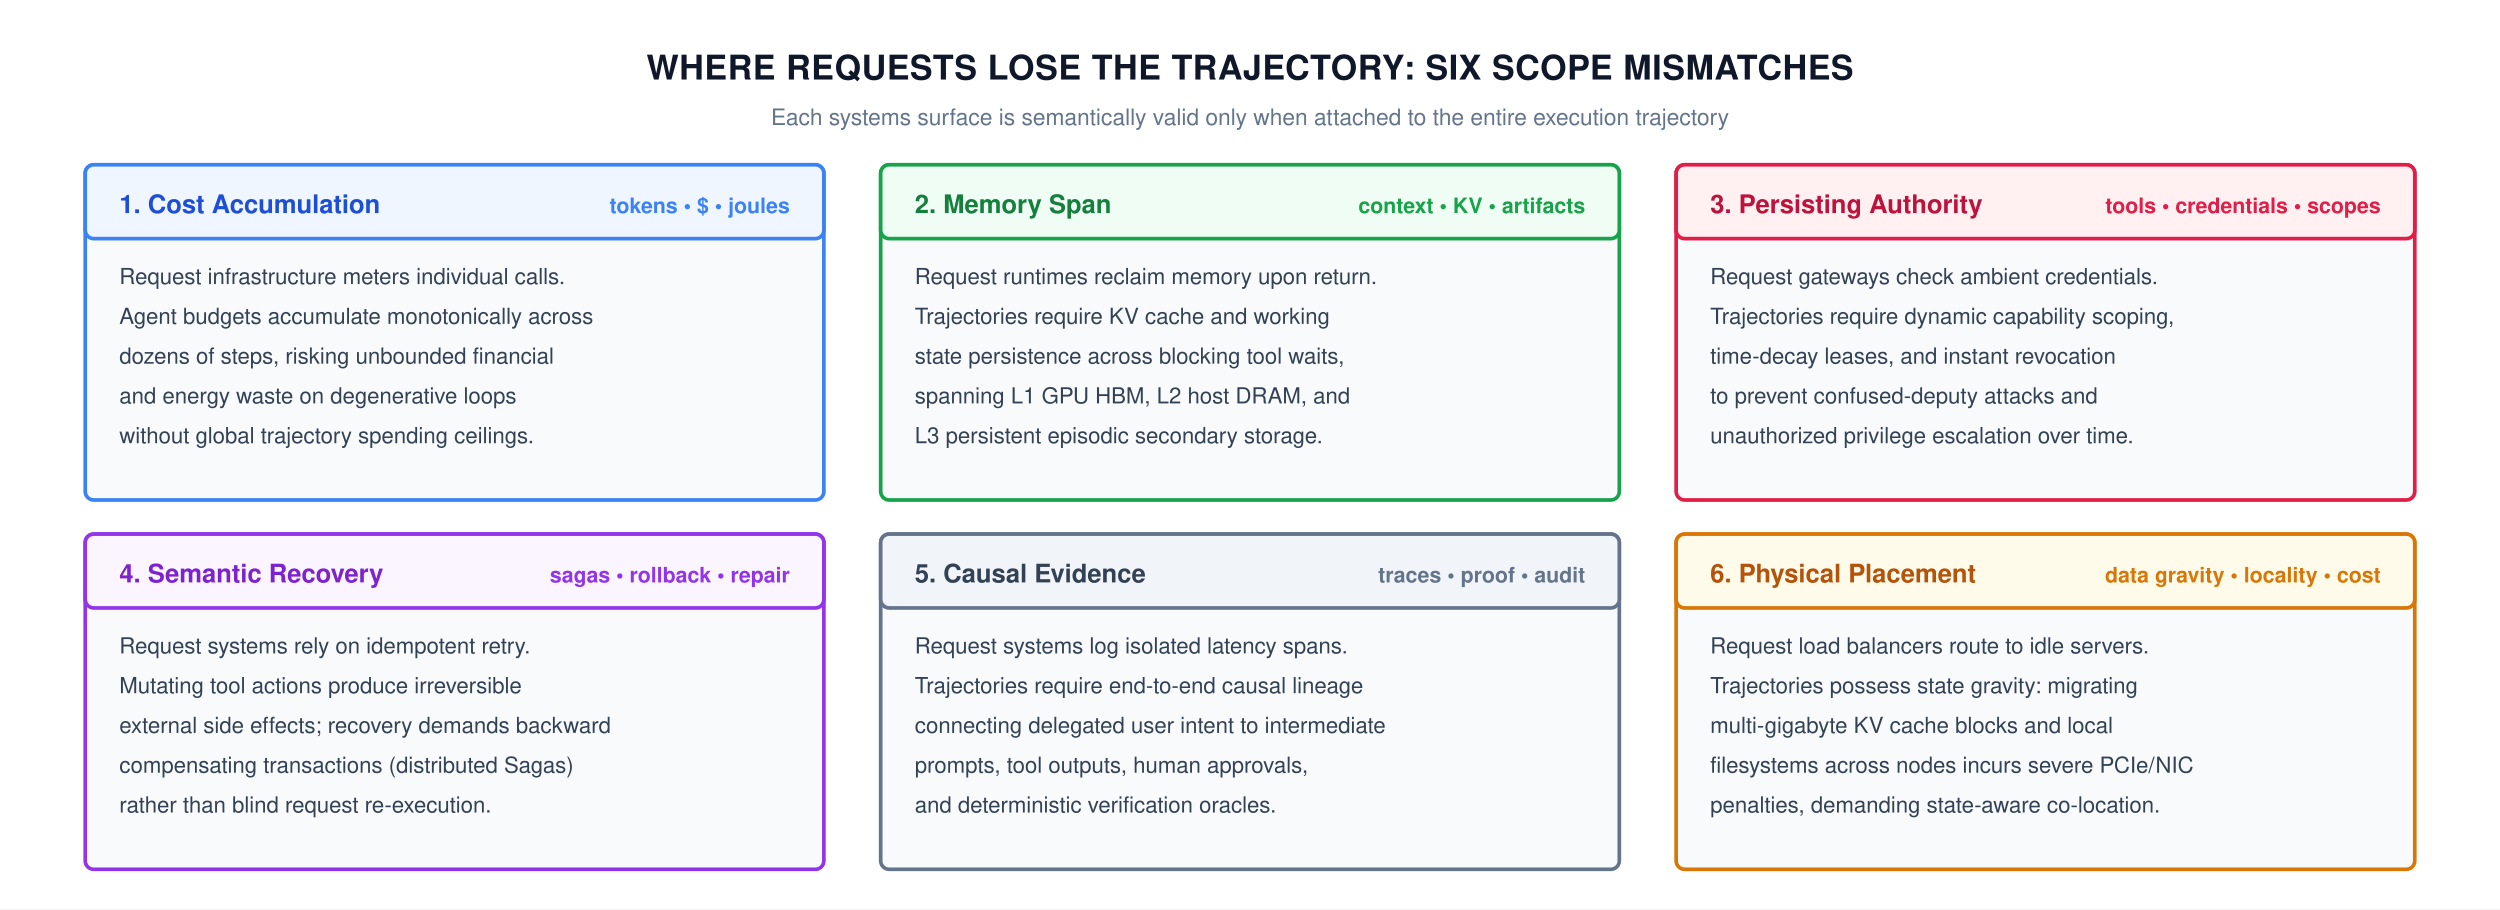
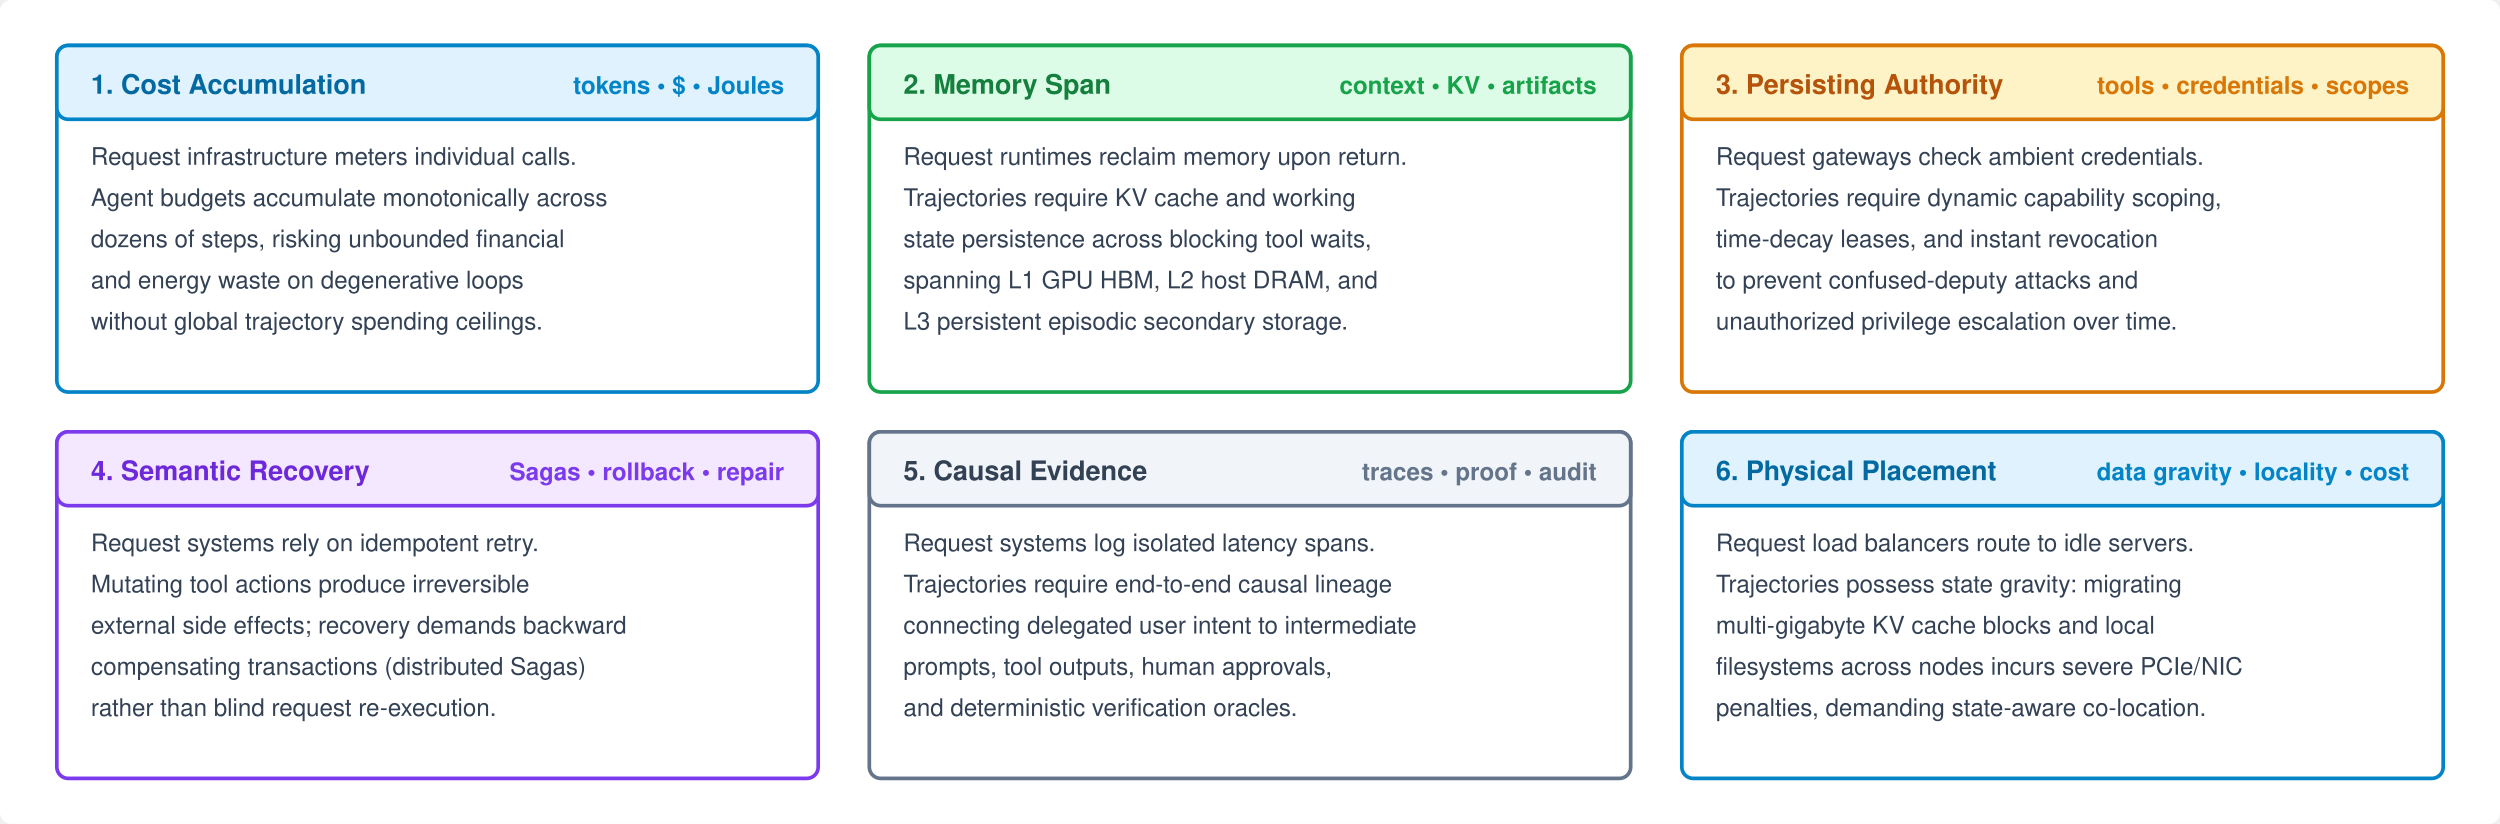
- <svg xmlns="http://www.w3.org/2000/svg" viewBox="0 0 880 320" width="100%" height="100%" font-family="Helvetica Neue, Helvetica, Arial, sans-serif">
-   <rect width="880" height="320" fill="#ffffff" />
-   <text x="440" y="28" text-anchor="middle" font-size="12" font-weight="700" fill="#0f172a" letter-spacing="0.2">WHERE REQUESTS LOSE THE TRAJECTORY: SIX SCOPE MISMATCHES</text>
-   <text x="440" y="44" text-anchor="middle" font-size="8" font-weight="500" fill="#64748b">Each systems surface is semantically valid only when attached to the entire execution trajectory</text>
-   <g transform="translate(30, 58)">
-     <rect x="0" y="0" width="260" height="118" rx="3" fill="#f8fafc" stroke="#3b82f6" stroke-width="1.3" />
-     <rect x="0" y="0" width="260" height="26" rx="3" fill="#eff6ff" stroke="#3b82f6" stroke-width="1.3" />
-     <text x="12" y="17" font-size="9" font-weight="700" fill="#1d4ed8">1. Cost Accumulation</text>
-     <text x="248" y="17" text-anchor="end" font-size="7.5" font-weight="600" fill="#3b82f6">tokens • $ • joules</text>
-     <text x="12" y="42" font-size="7.8" fill="#334155" line-height="1.4">
+ <svg xmlns="http://www.w3.org/2000/svg" viewBox="0 0 880 290" width="100%" height="100%" font-family="Helvetica Neue, Helvetica, Arial, sans-serif">
+   <rect width="880" height="290" fill="#ffffff" rx="4" />
+   <g transform="translate(20, 16)">
+     <rect x="0" y="0" width="268" height="122" rx="4" fill="#ffffff" stroke="#0284c7" stroke-width="1.3" />
+     <rect x="0" y="0" width="268" height="26" rx="4" fill="#e0f2fe" stroke="#0284c7" stroke-width="1.3" />
+     <text x="12" y="17" font-size="9.5" font-weight="700" fill="#0369a1">1. Cost Accumulation</text>
+     <text x="256" y="17" text-anchor="end" font-size="8.5" font-weight="600" fill="#0284c7">tokens • $ • Joules</text>
+     <text x="12" y="42" font-size="8.5" fill="#334155">
      <tspan x="12" dy="0">Request infrastructure meters individual calls.</tspan>
-       <tspan x="12" dy="14">Agent budgets accumulate monotonically across</tspan>
-       <tspan x="12" dy="14">dozens of steps, risking unbounded financial</tspan>
-       <tspan x="12" dy="14">and energy waste on degenerative loops</tspan>
-       <tspan x="12" dy="14">without global trajectory spending ceilings.</tspan>
+       <tspan x="12" dy="14.5">Agent budgets accumulate monotonically across</tspan>
+       <tspan x="12" dy="14.5">dozens of steps, risking unbounded financial</tspan>
+       <tspan x="12" dy="14.5">and energy waste on degenerative loops</tspan>
+       <tspan x="12" dy="14.5">without global trajectory spending ceilings.</tspan>
    </text>
  </g>
-   <g transform="translate(310, 58)">
-     <rect x="0" y="0" width="260" height="118" rx="3" fill="#f8fafc" stroke="#16a34a" stroke-width="1.3" />
-     <rect x="0" y="0" width="260" height="26" rx="3" fill="#f0fdf4" stroke="#16a34a" stroke-width="1.3" />
-     <text x="12" y="17" font-size="9" font-weight="700" fill="#15803d">2. Memory Span</text>
-     <text x="248" y="17" text-anchor="end" font-size="7.5" font-weight="600" fill="#16a34a">context • KV • artifacts</text>
-     <text x="12" y="42" font-size="7.8" fill="#334155" line-height="1.4">
+   <g transform="translate(306, 16)">
+     <rect x="0" y="0" width="268" height="122" rx="4" fill="#ffffff" stroke="#16a34a" stroke-width="1.3" />
+     <rect x="0" y="0" width="268" height="26" rx="4" fill="#dcfce7" stroke="#16a34a" stroke-width="1.3" />
+     <text x="12" y="17" font-size="9.5" font-weight="700" fill="#15803d">2. Memory Span</text>
+     <text x="256" y="17" text-anchor="end" font-size="8.5" font-weight="600" fill="#16a34a">context • KV • artifacts</text>
+     <text x="12" y="42" font-size="8.5" fill="#334155">
      <tspan x="12" dy="0">Request runtimes reclaim memory upon return.</tspan>
-       <tspan x="12" dy="14">Trajectories require KV cache and working</tspan>
-       <tspan x="12" dy="14">state persistence across blocking tool waits,</tspan>
-       <tspan x="12" dy="14">spanning L1 GPU HBM, L2 host DRAM, and</tspan>
-       <tspan x="12" dy="14">L3 persistent episodic secondary storage.</tspan>
+       <tspan x="12" dy="14.5">Trajectories require KV cache and working</tspan>
+       <tspan x="12" dy="14.5">state persistence across blocking tool waits,</tspan>
+       <tspan x="12" dy="14.5">spanning L1 GPU HBM, L2 host DRAM, and</tspan>
+       <tspan x="12" dy="14.5">L3 persistent episodic secondary storage.</tspan>
    </text>
  </g>
-   <g transform="translate(590, 58)">
-     <rect x="0" y="0" width="260" height="118" rx="3" fill="#f8fafc" stroke="#e11d48" stroke-width="1.3" />
-     <rect x="0" y="0" width="260" height="26" rx="3" fill="#fff1f2" stroke="#e11d48" stroke-width="1.3" />
-     <text x="12" y="17" font-size="9" font-weight="700" fill="#be123c">3. Persisting Authority</text>
-     <text x="248" y="17" text-anchor="end" font-size="7.5" font-weight="600" fill="#e11d48">tools • credentials • scopes</text>
-     <text x="12" y="42" font-size="7.8" fill="#334155" line-height="1.4">
+   <g transform="translate(592, 16)">
+     <rect x="0" y="0" width="268" height="122" rx="4" fill="#ffffff" stroke="#d97706" stroke-width="1.3" />
+     <rect x="0" y="0" width="268" height="26" rx="4" fill="#fef3c7" stroke="#d97706" stroke-width="1.3" />
+     <text x="12" y="17" font-size="9.5" font-weight="700" fill="#b45309">3. Persisting Authority</text>
+     <text x="256" y="17" text-anchor="end" font-size="8.5" font-weight="600" fill="#d97706">tools • credentials • scopes</text>
+     <text x="12" y="42" font-size="8.5" fill="#334155">
      <tspan x="12" dy="0">Request gateways check ambient credentials.</tspan>
-       <tspan x="12" dy="14">Trajectories require dynamic capability scoping,</tspan>
-       <tspan x="12" dy="14">time-decay leases, and instant revocation</tspan>
-       <tspan x="12" dy="14">to prevent confused-deputy attacks and</tspan>
-       <tspan x="12" dy="14">unauthorized privilege escalation over time.</tspan>
+       <tspan x="12" dy="14.5">Trajectories require dynamic capability scoping,</tspan>
+       <tspan x="12" dy="14.5">time-decay leases, and instant revocation</tspan>
+       <tspan x="12" dy="14.5">to prevent confused-deputy attacks and</tspan>
+       <tspan x="12" dy="14.5">unauthorized privilege escalation over time.</tspan>
    </text>
  </g>
-   <g transform="translate(30, 188)">
-     <rect x="0" y="0" width="260" height="118" rx="3" fill="#f8fafc" stroke="#9333ea" stroke-width="1.3" />
-     <rect x="0" y="0" width="260" height="26" rx="3" fill="#faf5ff" stroke="#9333ea" stroke-width="1.3" />
-     <text x="12" y="17" font-size="9" font-weight="700" fill="#7e22ce">4. Semantic Recovery</text>
-     <text x="248" y="17" text-anchor="end" font-size="7.5" font-weight="600" fill="#9333ea">sagas • rollback • repair</text>
-     <text x="12" y="42" font-size="7.8" fill="#334155" line-height="1.4">
+   <g transform="translate(20, 152)">
+     <rect x="0" y="0" width="268" height="122" rx="4" fill="#ffffff" stroke="#7c3aed" stroke-width="1.3" />
+     <rect x="0" y="0" width="268" height="26" rx="4" fill="#f3e8ff" stroke="#7c3aed" stroke-width="1.3" />
+     <text x="12" y="17" font-size="9.5" font-weight="700" fill="#6d28d9">4. Semantic Recovery</text>
+     <text x="256" y="17" text-anchor="end" font-size="8.5" font-weight="600" fill="#7c3aed">Sagas • rollback • repair</text>
+     <text x="12" y="42" font-size="8.5" fill="#334155">
      <tspan x="12" dy="0">Request systems rely on idempotent retry.</tspan>
-       <tspan x="12" dy="14">Mutating tool actions produce irreversible</tspan>
-       <tspan x="12" dy="14">external side effects; recovery demands backward</tspan>
-       <tspan x="12" dy="14">compensating transactions (distributed Sagas)</tspan>
-       <tspan x="12" dy="14">rather than blind request re-execution.</tspan>
+       <tspan x="12" dy="14.5">Mutating tool actions produce irreversible</tspan>
+       <tspan x="12" dy="14.5">external side effects; recovery demands backward</tspan>
+       <tspan x="12" dy="14.5">compensating transactions (distributed Sagas)</tspan>
+       <tspan x="12" dy="14.5">rather than blind request re-execution.</tspan>
    </text>
  </g>
-   <g transform="translate(310, 188)">
-     <rect x="0" y="0" width="260" height="118" rx="3" fill="#f8fafc" stroke="#64748b" stroke-width="1.3" />
-     <rect x="0" y="0" width="260" height="26" rx="3" fill="#f1f5f9" stroke="#64748b" stroke-width="1.3" />
-     <text x="12" y="17" font-size="9" font-weight="700" fill="#334155">5. Causal Evidence</text>
-     <text x="248" y="17" text-anchor="end" font-size="7.5" font-weight="600" fill="#64748b">traces • proof • audit</text>
-     <text x="12" y="42" font-size="7.8" fill="#334155" line-height="1.4">
+   <g transform="translate(306, 152)">
+     <rect x="0" y="0" width="268" height="122" rx="4" fill="#ffffff" stroke="#64748b" stroke-width="1.3" />
+     <rect x="0" y="0" width="268" height="26" rx="4" fill="#f1f5f9" stroke="#64748b" stroke-width="1.3" />
+     <text x="12" y="17" font-size="9.5" font-weight="700" fill="#334155">5. Causal Evidence</text>
+     <text x="256" y="17" text-anchor="end" font-size="8.5" font-weight="600" fill="#64748b">traces • proof • audit</text>
+     <text x="12" y="42" font-size="8.5" fill="#334155">
      <tspan x="12" dy="0">Request systems log isolated latency spans.</tspan>
-       <tspan x="12" dy="14">Trajectories require end-to-end causal lineage</tspan>
-       <tspan x="12" dy="14">connecting delegated user intent to intermediate</tspan>
-       <tspan x="12" dy="14">prompts, tool outputs, human approvals,</tspan>
-       <tspan x="12" dy="14">and deterministic verification oracles.</tspan>
+       <tspan x="12" dy="14.5">Trajectories require end-to-end causal lineage</tspan>
+       <tspan x="12" dy="14.5">connecting delegated user intent to intermediate</tspan>
+       <tspan x="12" dy="14.5">prompts, tool outputs, human approvals,</tspan>
+       <tspan x="12" dy="14.5">and deterministic verification oracles.</tspan>
    </text>
  </g>
-   <g transform="translate(590, 188)">
-     <rect x="0" y="0" width="260" height="118" rx="3" fill="#f8fafc" stroke="#d97706" stroke-width="1.3" />
-     <rect x="0" y="0" width="260" height="26" rx="3" fill="#fffbeb" stroke="#d97706" stroke-width="1.3" />
-     <text x="12" y="17" font-size="9" font-weight="700" fill="#b45309">6. Physical Placement</text>
-     <text x="248" y="17" text-anchor="end" font-size="7.5" font-weight="600" fill="#d97706">data gravity • locality • cost</text>
-     <text x="12" y="42" font-size="7.8" fill="#334155" line-height="1.4">
+   <g transform="translate(592, 152)">
+     <rect x="0" y="0" width="268" height="122" rx="4" fill="#ffffff" stroke="#0284c7" stroke-width="1.3" />
+     <rect x="0" y="0" width="268" height="26" rx="4" fill="#e0f2fe" stroke="#0284c7" stroke-width="1.3" />
+     <text x="12" y="17" font-size="9.5" font-weight="700" fill="#0369a1">6. Physical Placement</text>
+     <text x="256" y="17" text-anchor="end" font-size="8.5" font-weight="600" fill="#0284c7">data gravity • locality • cost</text>
+     <text x="12" y="42" font-size="8.5" fill="#334155">
      <tspan x="12" dy="0">Request load balancers route to idle servers.</tspan>
-       <tspan x="12" dy="14">Trajectories possess state gravity: migrating</tspan>
-       <tspan x="12" dy="14">multi-gigabyte KV cache blocks and local</tspan>
-       <tspan x="12" dy="14">filesystems across nodes incurs severe PCIe/NIC</tspan>
-       <tspan x="12" dy="14">penalties, demanding state-aware co-location.</tspan>
+       <tspan x="12" dy="14.5">Trajectories possess state gravity: migrating</tspan>
+       <tspan x="12" dy="14.5">multi-gigabyte KV cache blocks and local</tspan>
+       <tspan x="12" dy="14.5">filesystems across nodes incurs severe PCIe/NIC</tspan>
+       <tspan x="12" dy="14.5">penalties, demanding state-aware co-location.</tspan>
    </text>
  </g>
</svg>
